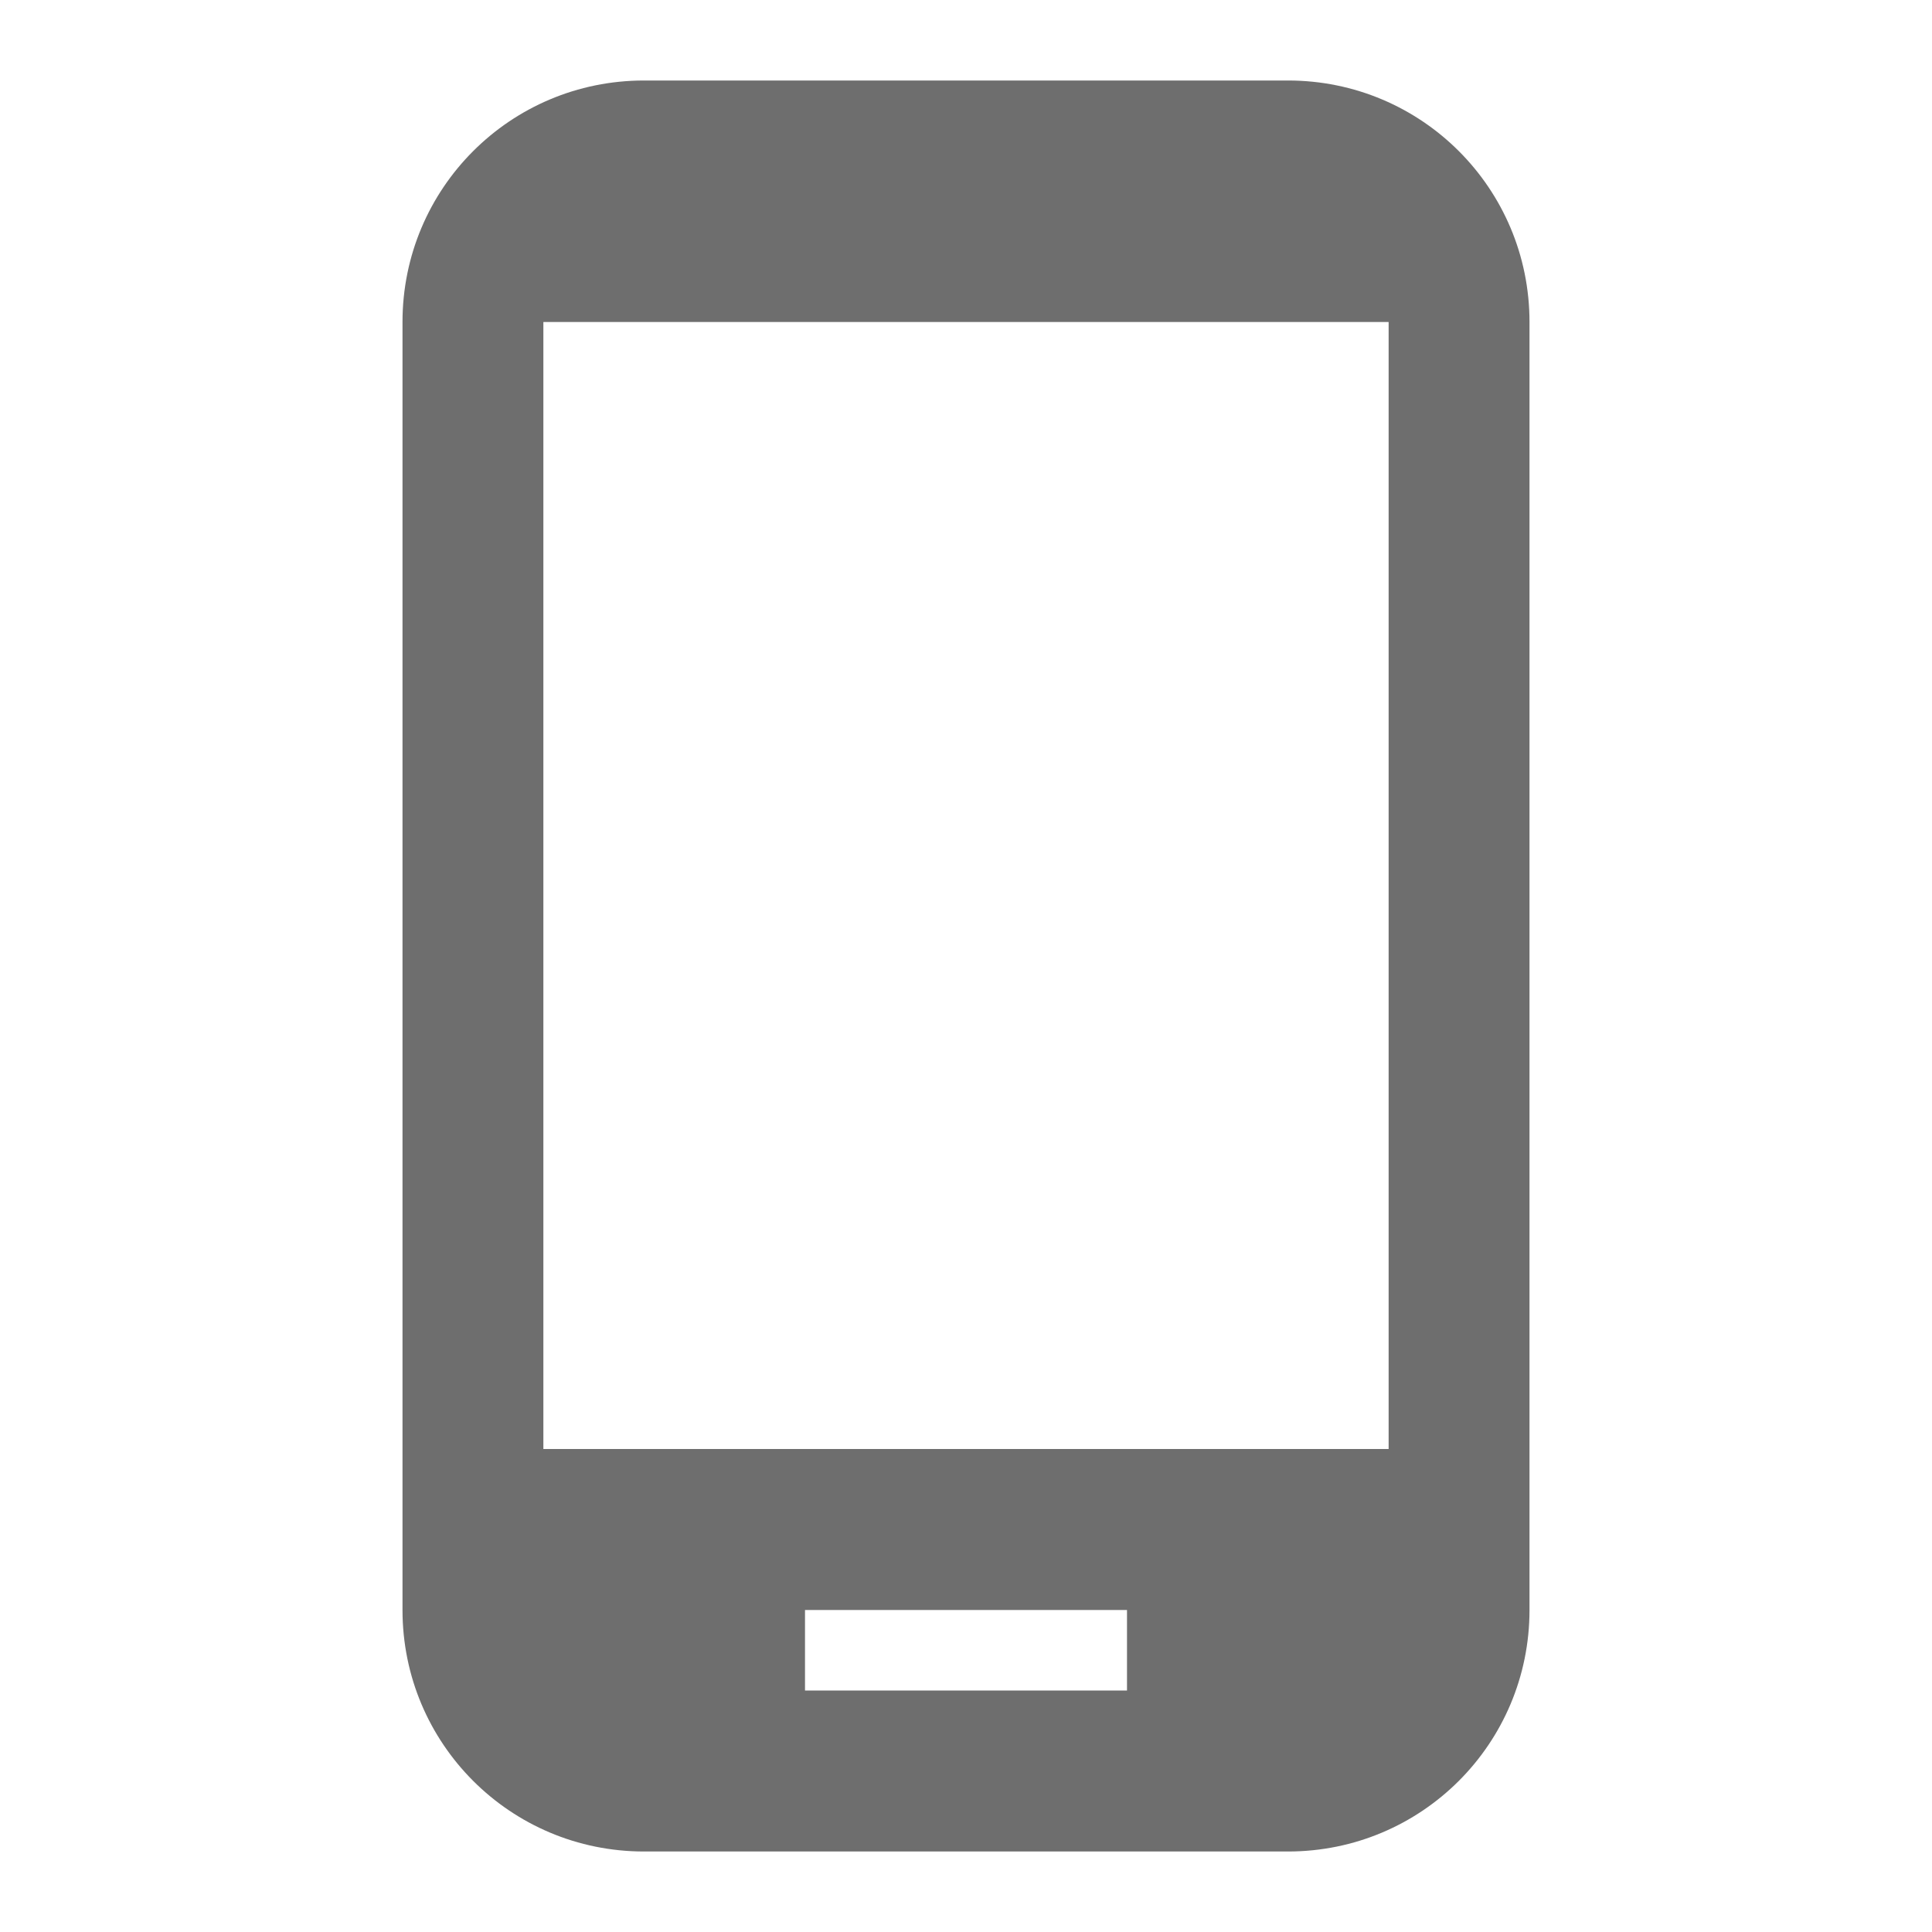
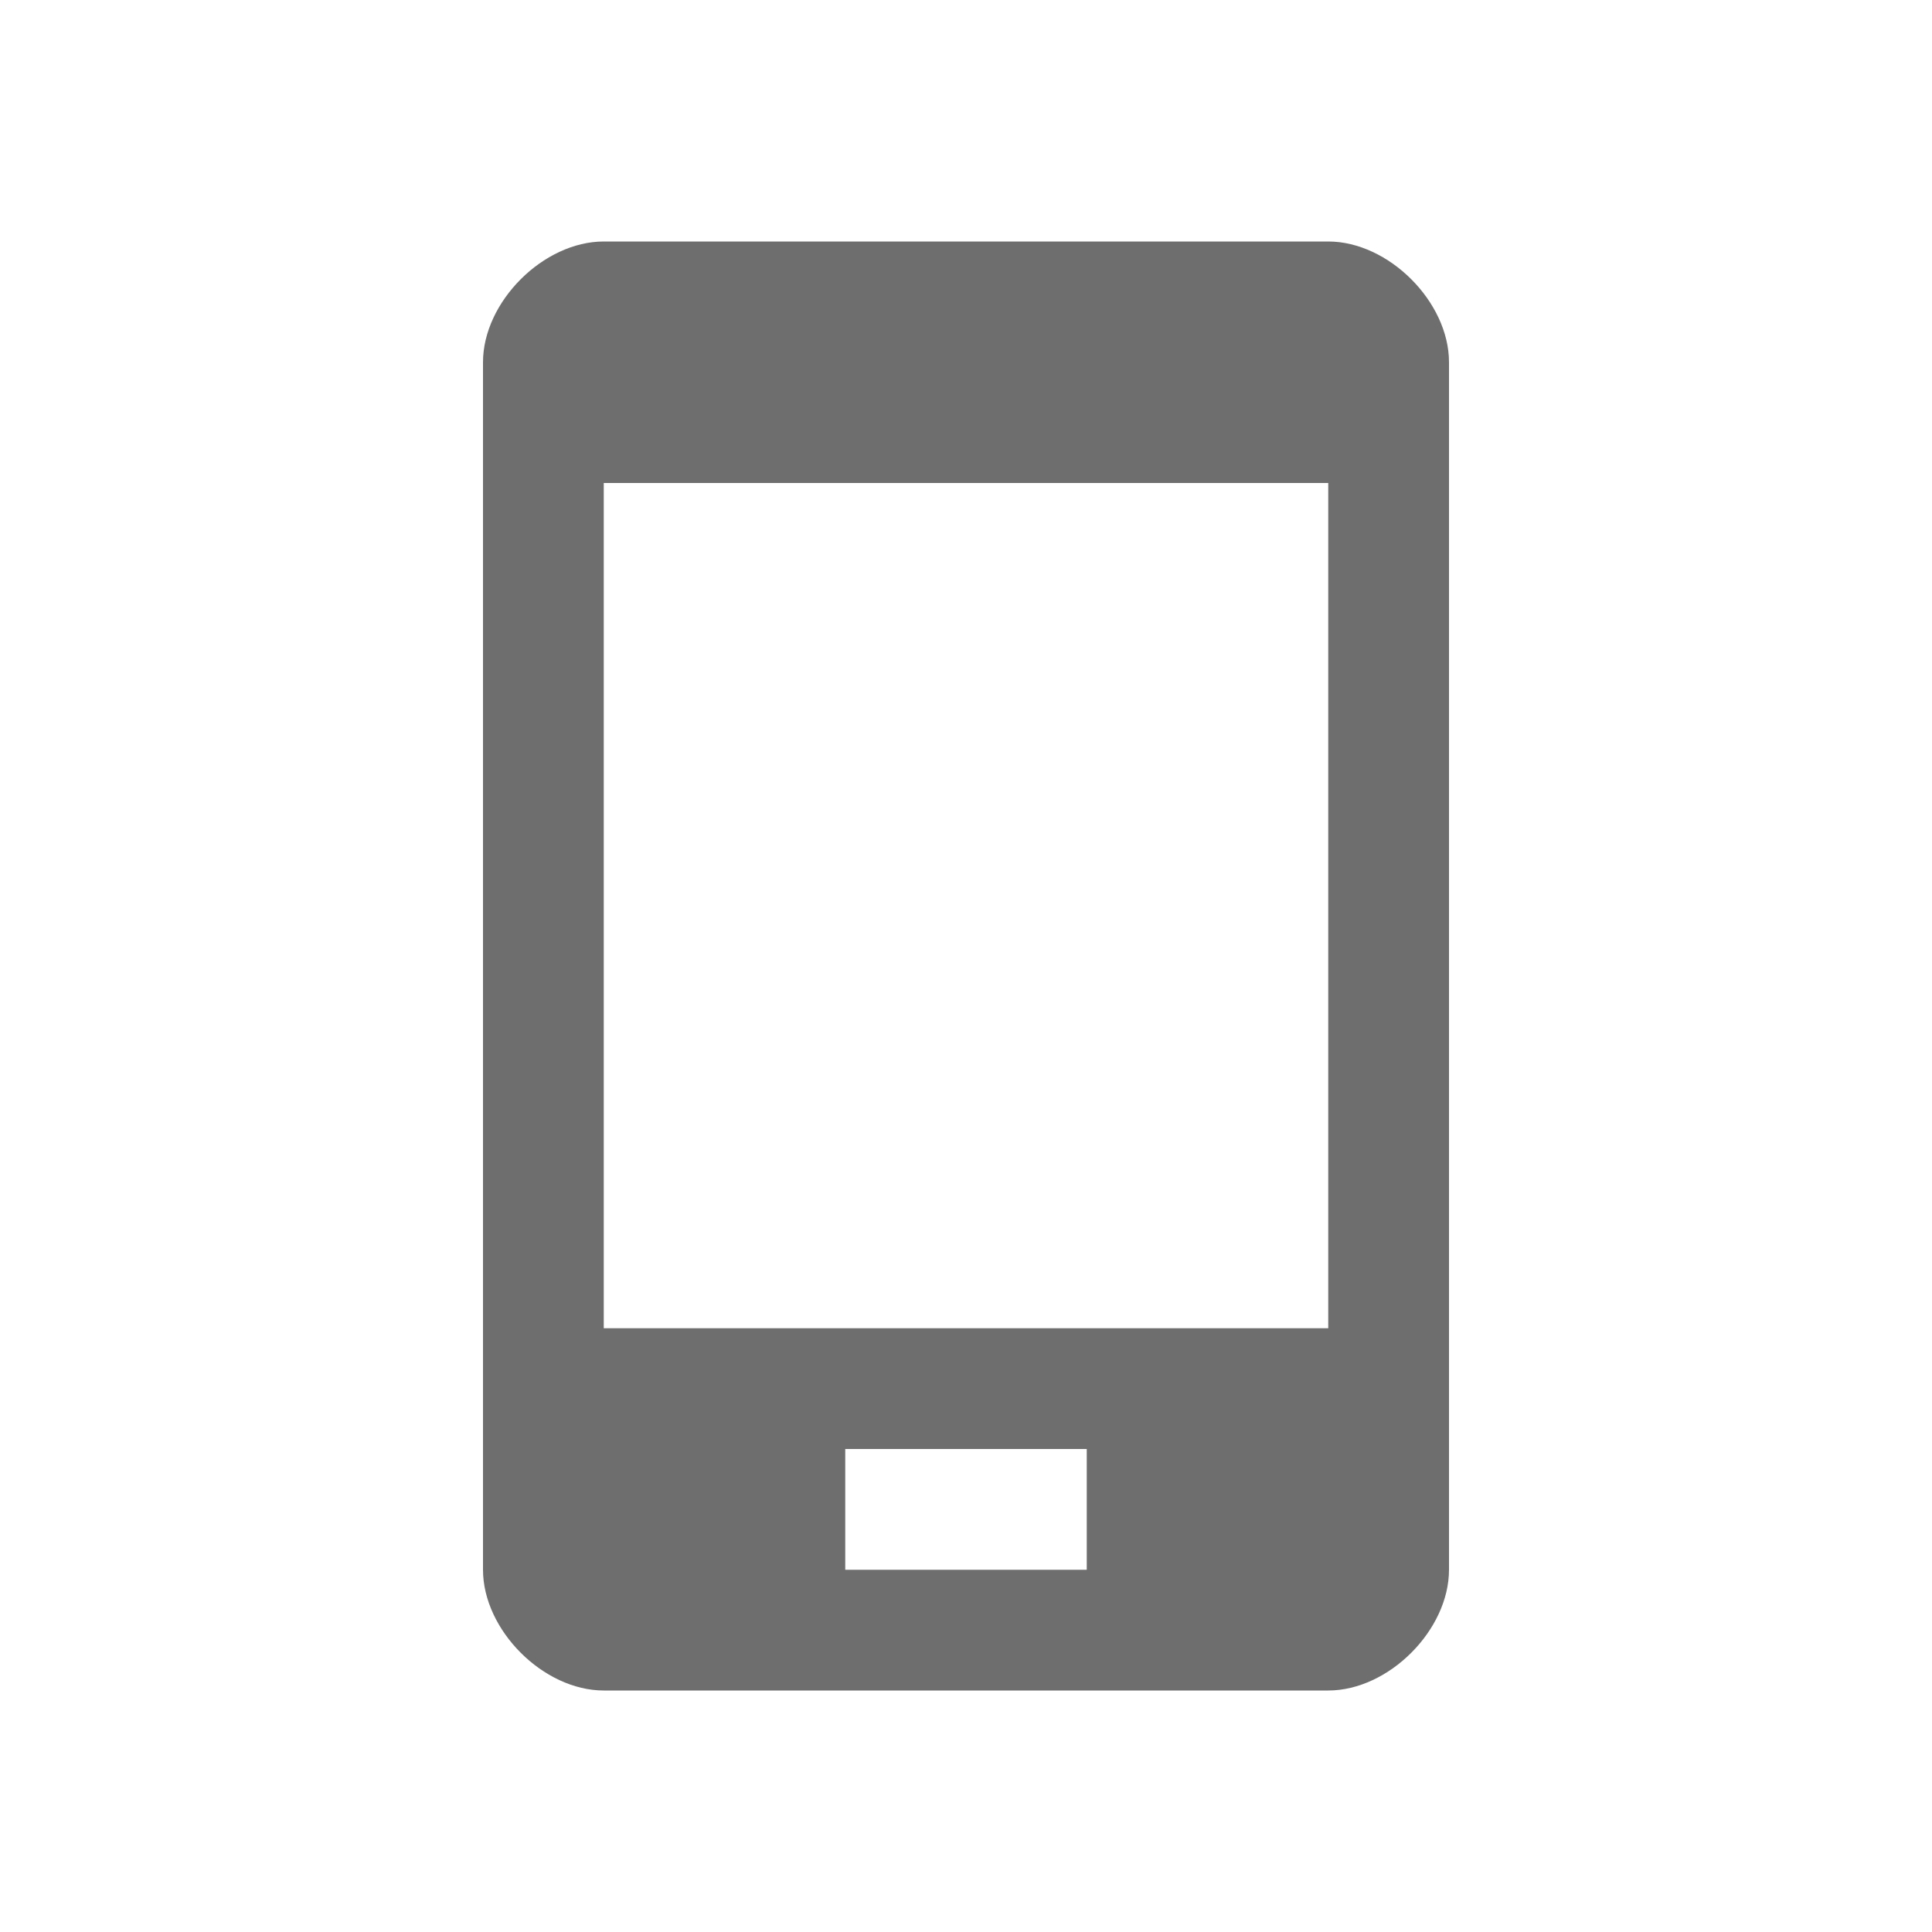
- <svg xmlns="http://www.w3.org/2000/svg" width="16" height="16" viewBox="0 0 24 24" fill="none">
-   <path fill="#6E6E6E" fill-rule="evenodd" d="M16 1H8C6.34 1 5 2.34 5 4V20C5 21.66 6.34 23 8 23H16C17.66 23 19 21.66 19 20V4C19 2.34 17.66 1 16 1ZM14 21H10V20H14V21ZM6.75 18H17.25V4H6.75V18Z" />
+ <svg xmlns="http://www.w3.org/2000/svg" width="16" height="16" viewBox="0 0 16 16" fill="none">
+   <path fill-rule="evenodd" clip-rule="evenodd" d="M11 2H5c-.5 0-1 .5-1 1v10c0 .5.5 1 1 1h6c.5 0 1-.5 1-1V3c0-.5-.5-1-1-1zM9 13H7v-1h2v1zm2-2H5V4h6v7z" fill="#6E6E6E" />
</svg>
